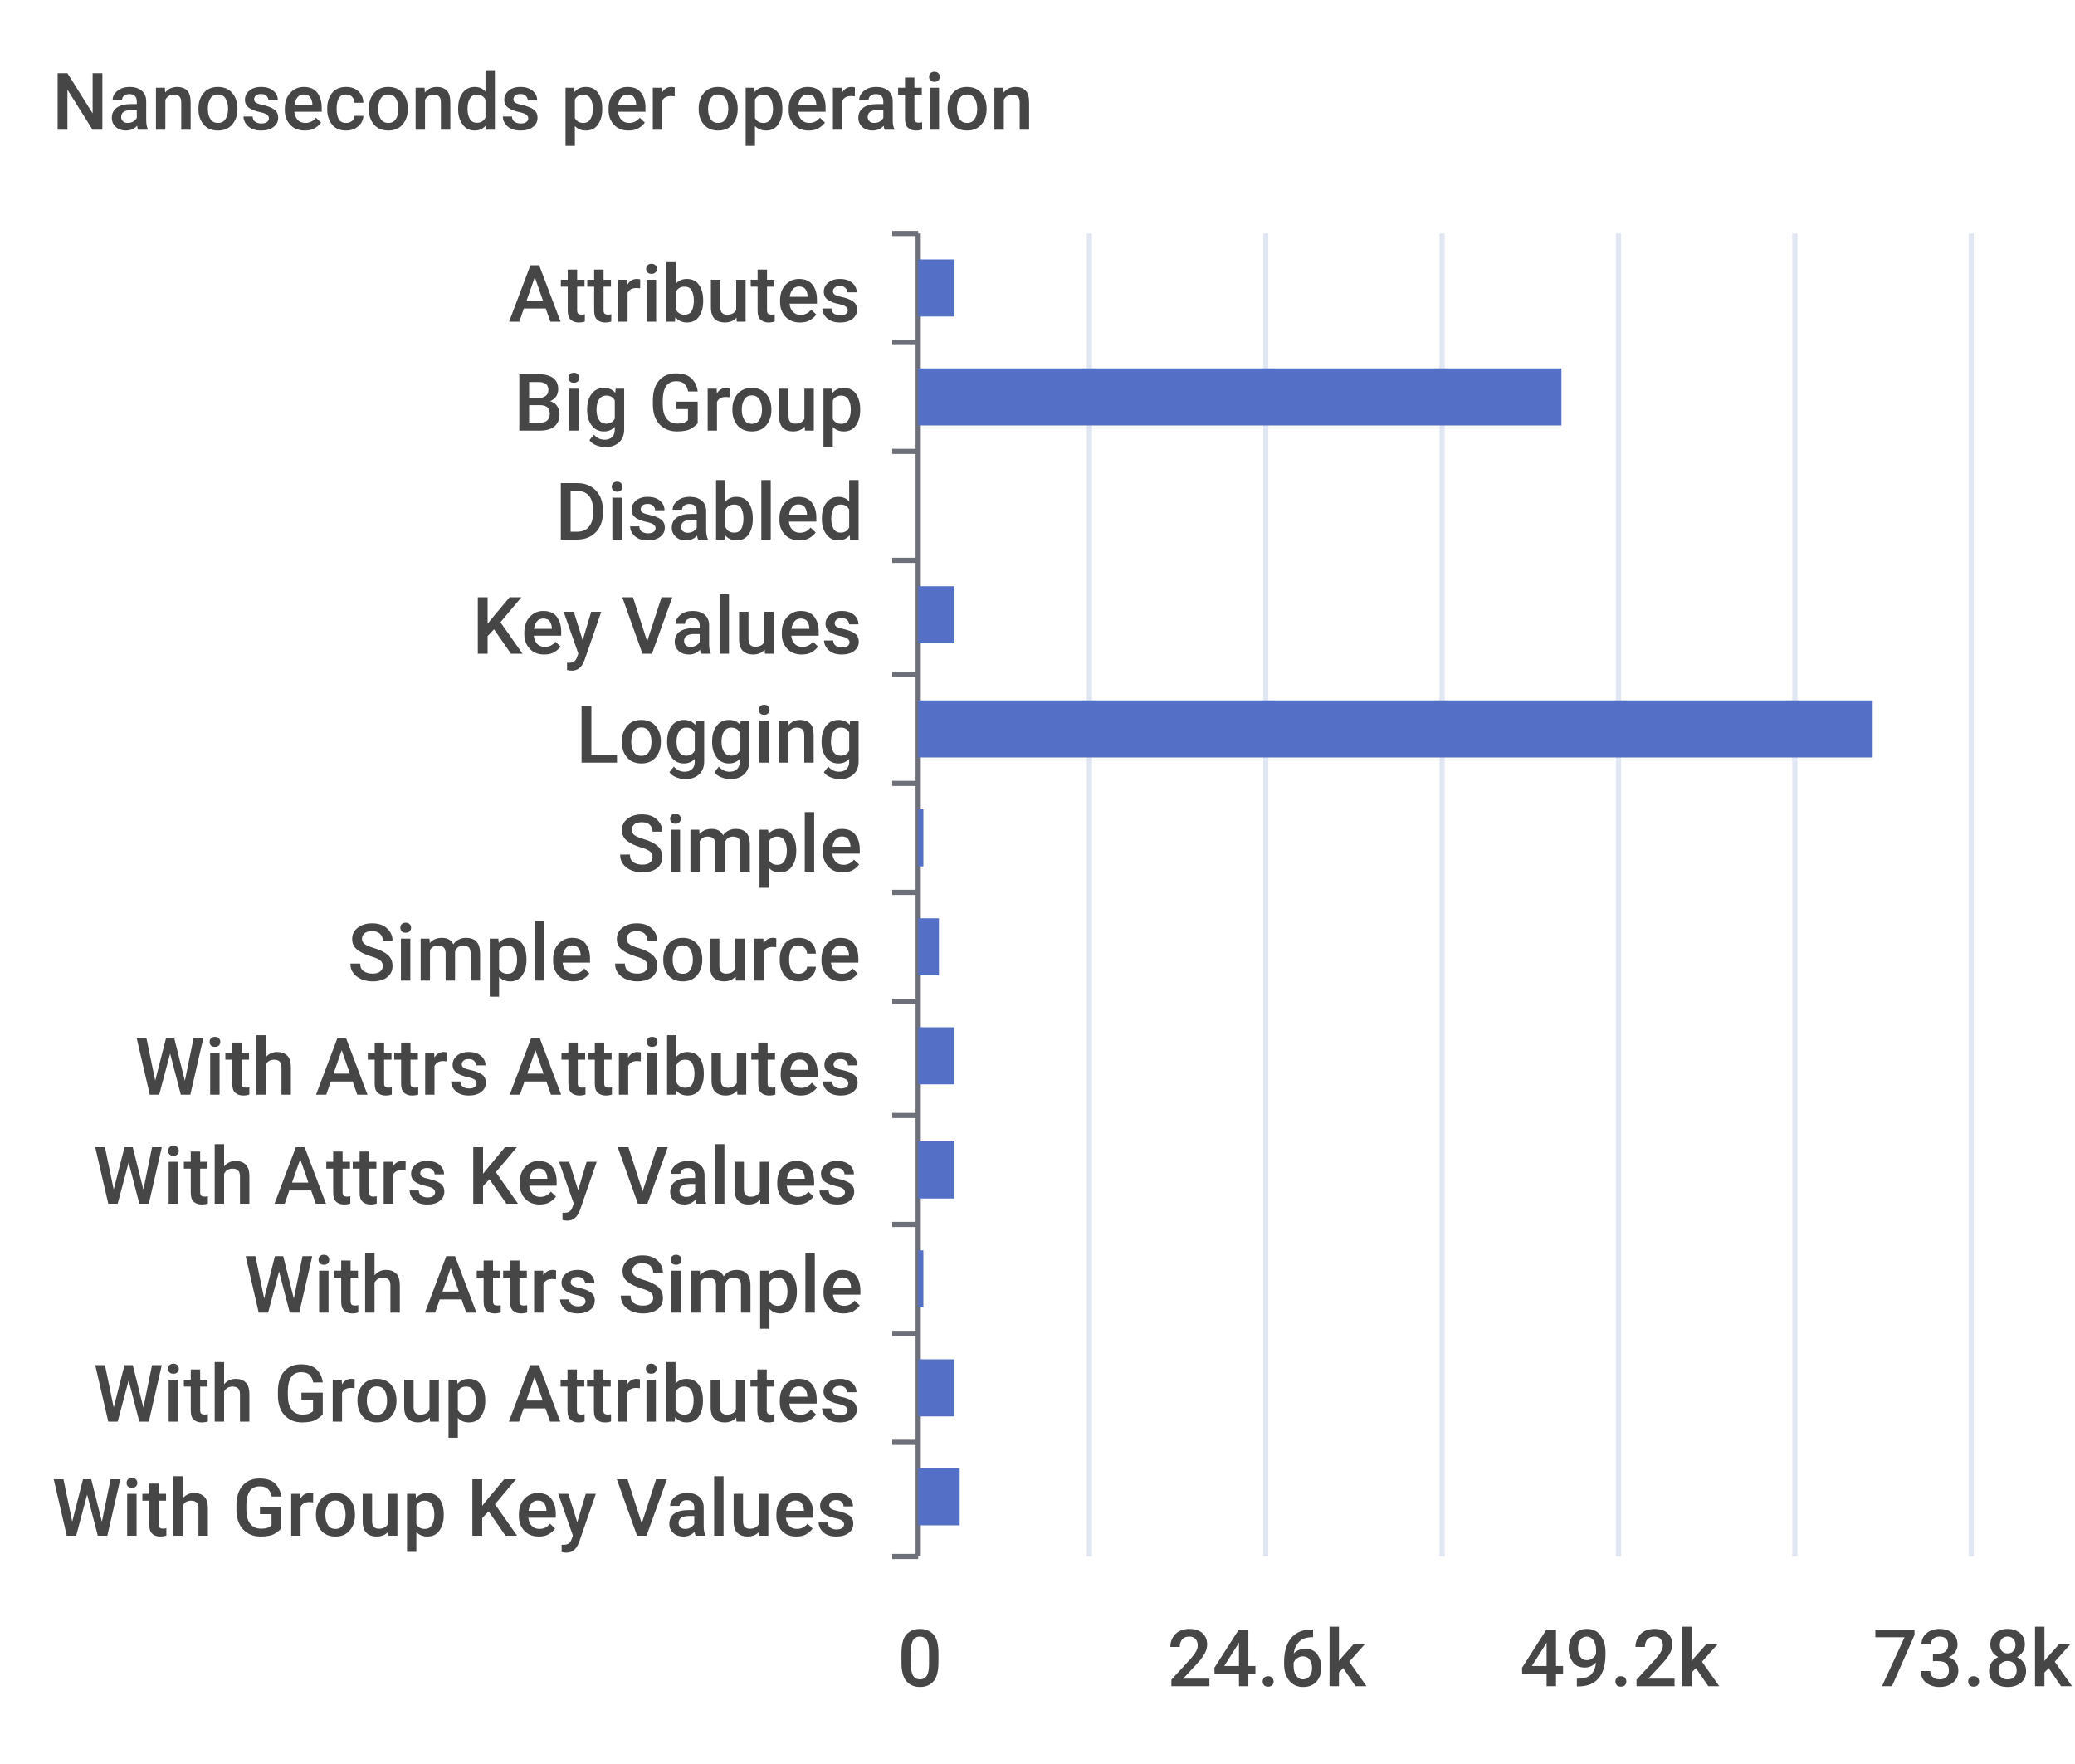
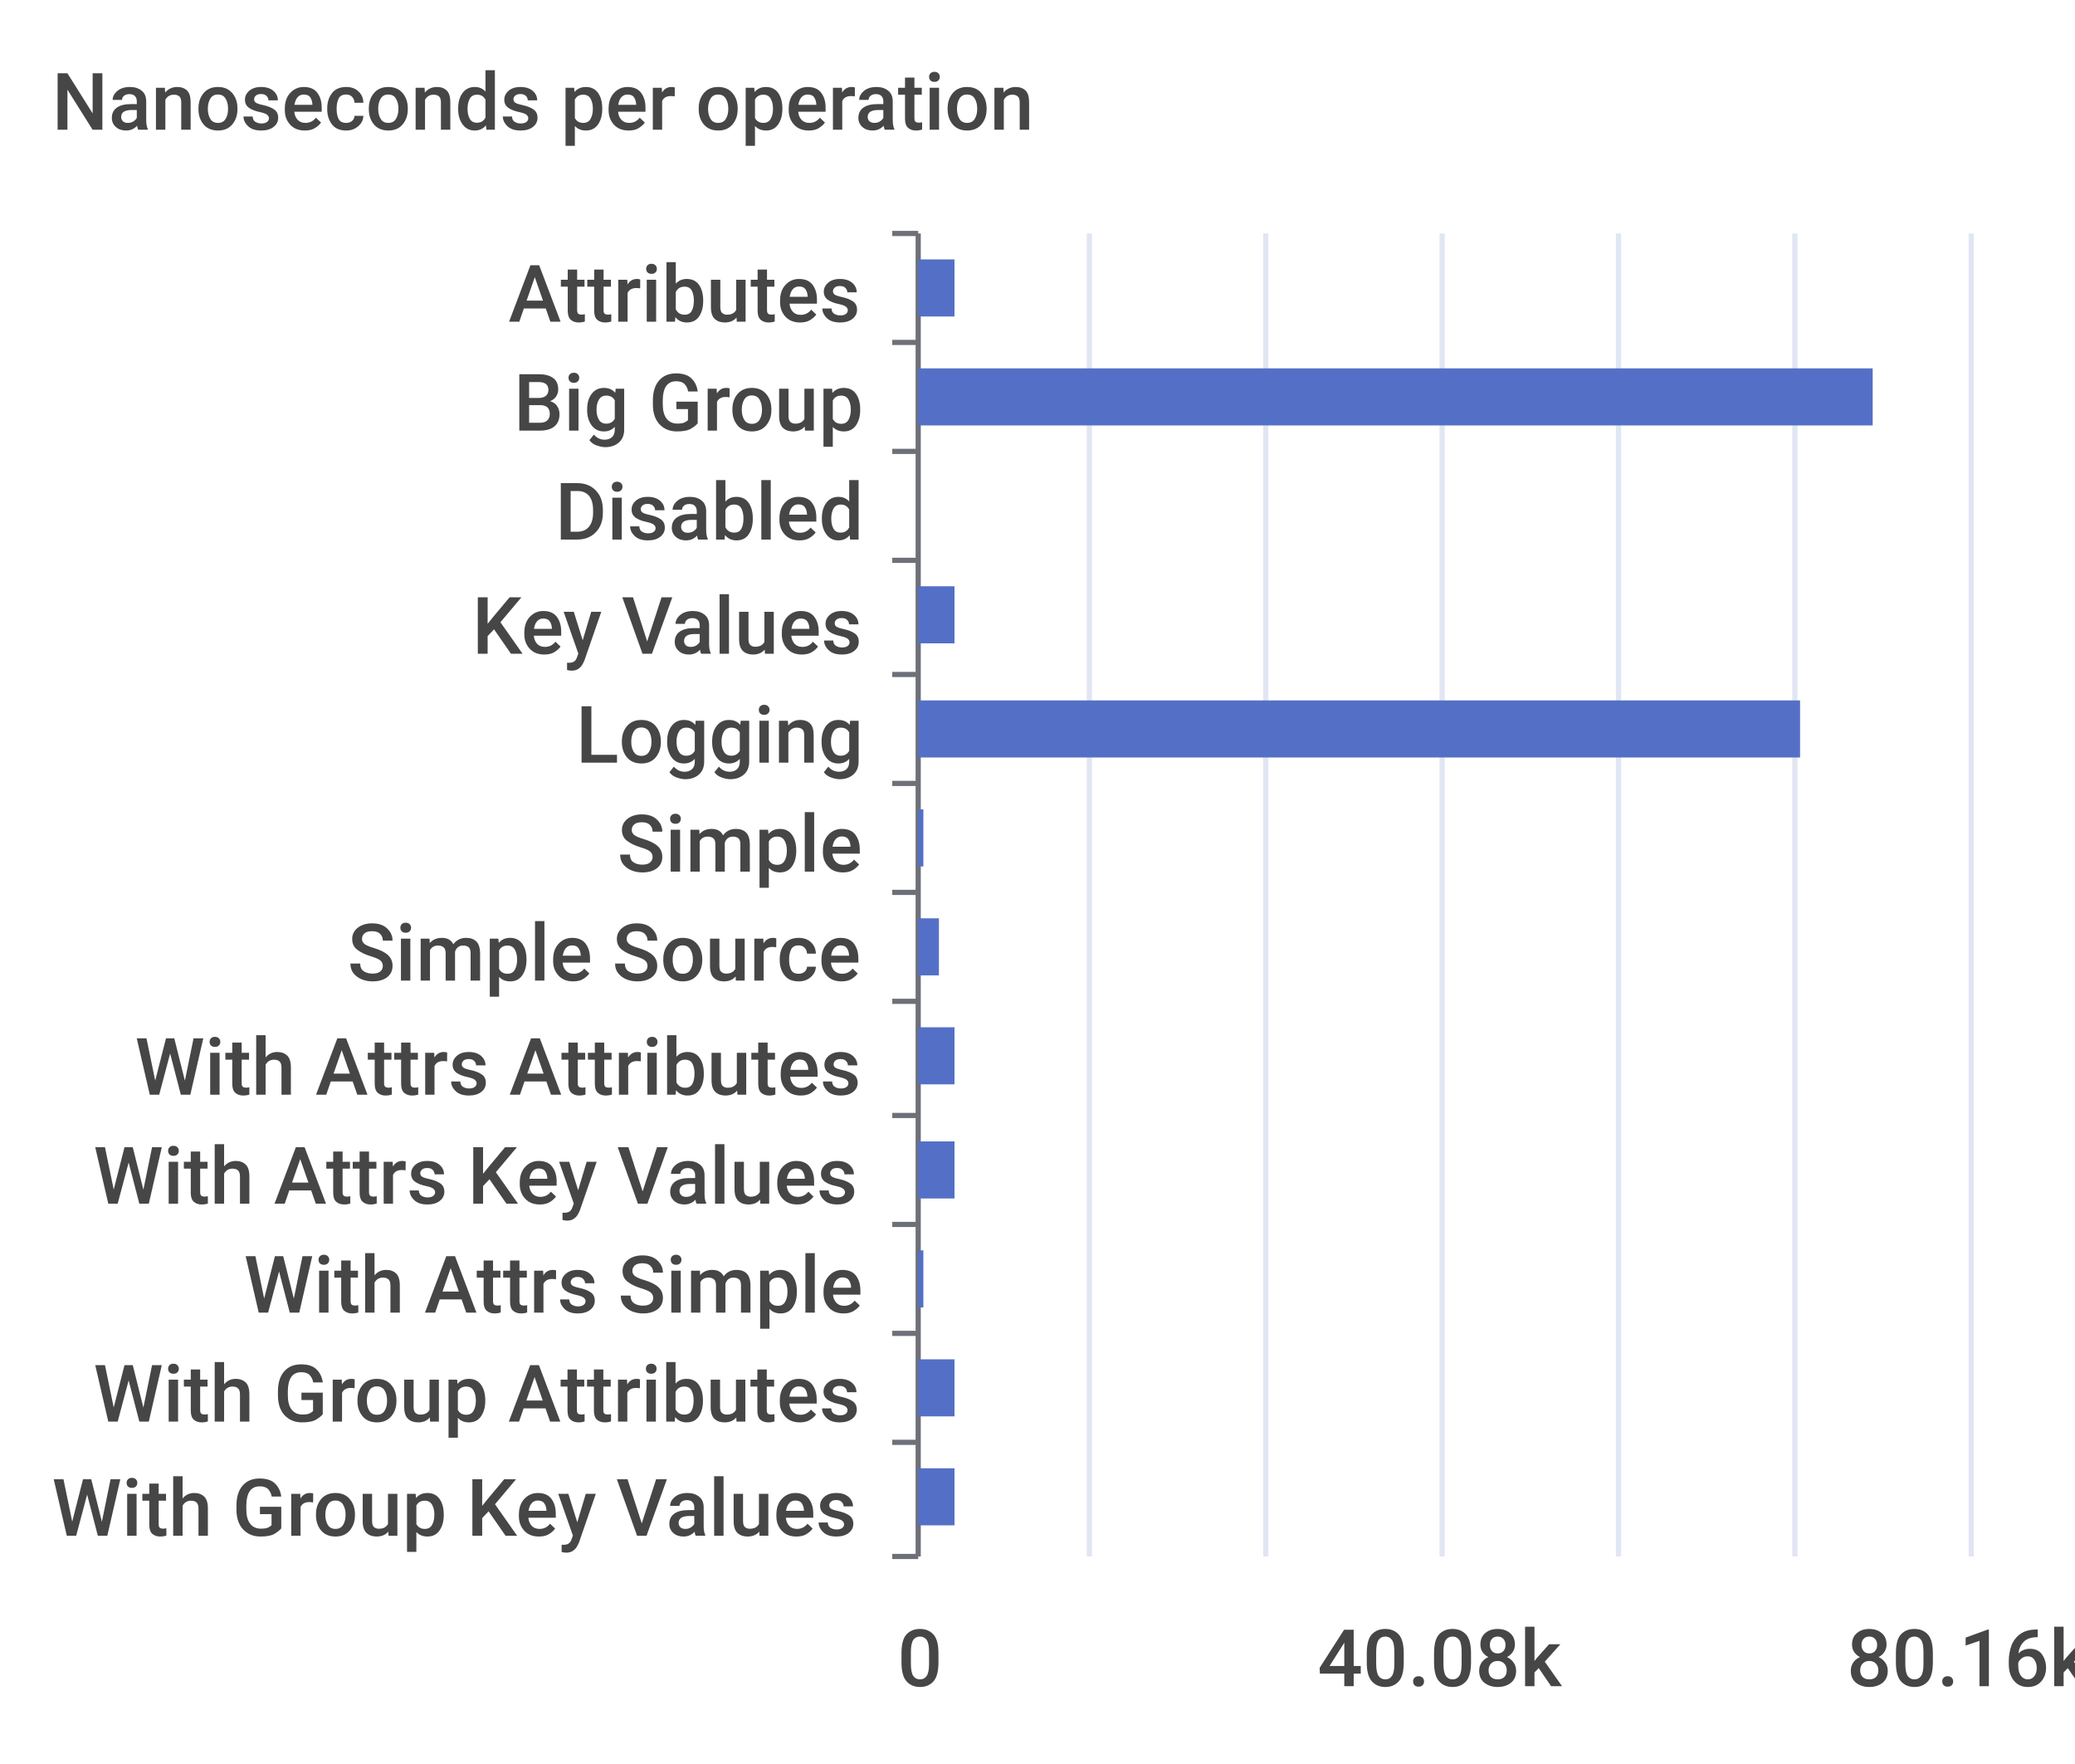
<svg xmlns="http://www.w3.org/2000/svg" width="400" height="340">\n<path d="M 0 0 L 400 0 L 400 340 L 0 340 L 0 0" style="stroke-width:0;stroke:none;fill:rgba(255,255,255,1.0)" />
  <text x="10" y="25" style="stroke-width:0;stroke:none;fill:rgba(70,70,70,1.0);font-size:15.3px;font-family:'Roboto Medium',sans-serif">Nanoseconds per operation</text>
  <path d="M 172 45 L 177 45" style="stroke-width:1;stroke:rgba(110,112,121,1.0);fill:none" />
  <path d="M 172 66 L 177 66" style="stroke-width:1;stroke:rgba(110,112,121,1.0);fill:none" />
  <path d="M 172 87 L 177 87" style="stroke-width:1;stroke:rgba(110,112,121,1.0);fill:none" />
  <path d="M 172 108 L 177 108" style="stroke-width:1;stroke:rgba(110,112,121,1.0);fill:none" />
  <path d="M 172 130 L 177 130" style="stroke-width:1;stroke:rgba(110,112,121,1.0);fill:none" />
  <path d="M 172 151 L 177 151" style="stroke-width:1;stroke:rgba(110,112,121,1.0);fill:none" />
  <path d="M 172 172 L 177 172" style="stroke-width:1;stroke:rgba(110,112,121,1.0);fill:none" />
  <path d="M 172 193 L 177 193" style="stroke-width:1;stroke:rgba(110,112,121,1.0);fill:none" />
  <path d="M 172 215 L 177 215" style="stroke-width:1;stroke:rgba(110,112,121,1.0);fill:none" />
  <path d="M 172 236 L 177 236" style="stroke-width:1;stroke:rgba(110,112,121,1.0);fill:none" />
  <path d="M 172 257 L 177 257" style="stroke-width:1;stroke:rgba(110,112,121,1.0);fill:none" />
  <path d="M 172 278 L 177 278" style="stroke-width:1;stroke:rgba(110,112,121,1.0);fill:none" />
  <path d="M 172 300 L 177 300" style="stroke-width:1;stroke:rgba(110,112,121,1.0);fill:none" />
  <path d="M 177 45 L 177 300" style="stroke-width:1;stroke:rgba(110,112,121,1.0);fill:none" />
  <text x="98" y="62" style="stroke-width:0;stroke:none;fill:rgba(70,70,70,1.0);font-size:15.3px;font-family:'Roboto Medium',sans-serif">Attributes</text>
  <text x="99" y="83" style="stroke-width:0;stroke:none;fill:rgba(70,70,70,1.0);font-size:15.3px;font-family:'Roboto Medium',sans-serif">Big Group</text>
  <text x="107" y="104" style="stroke-width:0;stroke:none;fill:rgba(70,70,70,1.0);font-size:15.3px;font-family:'Roboto Medium',sans-serif">Disabled</text>
  <text x="91" y="126" style="stroke-width:0;stroke:none;fill:rgba(70,70,70,1.0);font-size:15.3px;font-family:'Roboto Medium',sans-serif">Key Values</text>
  <text x="111" y="147" style="stroke-width:0;stroke:none;fill:rgba(70,70,70,1.0);font-size:15.3px;font-family:'Roboto Medium',sans-serif">Logging</text>
  <text x="119" y="168" style="stroke-width:0;stroke:none;fill:rgba(70,70,70,1.0);font-size:15.3px;font-family:'Roboto Medium',sans-serif">Simple</text>
  <text x="67" y="189" style="stroke-width:0;stroke:none;fill:rgba(70,70,70,1.0);font-size:15.3px;font-family:'Roboto Medium',sans-serif">Simple Source</text>
  <text x="26" y="211" style="stroke-width:0;stroke:none;fill:rgba(70,70,70,1.0);font-size:15.3px;font-family:'Roboto Medium',sans-serif">With Attrs Attributes</text>
  <text x="18" y="232" style="stroke-width:0;stroke:none;fill:rgba(70,70,70,1.0);font-size:15.3px;font-family:'Roboto Medium',sans-serif">With Attrs Key Values</text>
  <text x="47" y="253" style="stroke-width:0;stroke:none;fill:rgba(70,70,70,1.0);font-size:15.3px;font-family:'Roboto Medium',sans-serif">With Attrs Simple</text>
  <text x="18" y="274" style="stroke-width:0;stroke:none;fill:rgba(70,70,70,1.0);font-size:15.3px;font-family:'Roboto Medium',sans-serif">With Group Attributes</text>
  <text x="10" y="296" style="stroke-width:0;stroke:none;fill:rgba(70,70,70,1.0);font-size:15.3px;font-family:'Roboto Medium',sans-serif">With Group Key Values</text>
  <text x="173" y="325" style="stroke-width:0;stroke:none;fill:rgba(70,70,70,1.0);font-size:15.3px;font-family:'Roboto Medium',sans-serif">0</text>
-   <text x="225" y="325" style="stroke-width:0;stroke:none;fill:rgba(70,70,70,1.0);font-size:15.3px;font-family:'Roboto Medium',sans-serif">24.6k</text>
-   <text x="293" y="325" style="stroke-width:0;stroke:none;fill:rgba(70,70,70,1.0);font-size:15.3px;font-family:'Roboto Medium',sans-serif">49.2k</text>
-   <text x="361" y="325" style="stroke-width:0;stroke:none;fill:rgba(70,70,70,1.0);font-size:15.3px;font-family:'Roboto Medium',sans-serif">73.8k</text>
+   <text x="254" y="325" style="stroke-width:0;stroke:none;fill:rgba(70,70,70,1.0);font-size:15.3px;font-family:'Roboto Medium',sans-serif">40.08k</text>
+   <text x="356" y="325" style="stroke-width:0;stroke:none;fill:rgba(70,70,70,1.0);font-size:15.3px;font-family:'Roboto Medium',sans-serif">80.16k</text>
  <path d="M 210 45 L 210 300" style="stroke-width:1;stroke:rgba(224,230,242,1.0);fill:none" />
  <path d="M 244 45 L 244 300" style="stroke-width:1;stroke:rgba(224,230,242,1.0);fill:none" />
  <path d="M 278 45 L 278 300" style="stroke-width:1;stroke:rgba(224,230,242,1.0);fill:none" />
  <path d="M 312 45 L 312 300" style="stroke-width:1;stroke:rgba(224,230,242,1.0);fill:none" />
  <path d="M 346 45 L 346 300" style="stroke-width:1;stroke:rgba(224,230,242,1.0);fill:none" />
  <path d="M 380 45 L 380 300" style="stroke-width:1;stroke:rgba(224,230,242,1.0);fill:none" />
-   <path d="M 177 283 L 185 283 L 185 294 L 177 294 L 177 283" style="stroke-width:0;stroke:none;fill:rgba(84,112,198,1.0)" />
+   <path d="M 177 283 L 184 283 L 184 294 L 177 294 L 177 283" style="stroke-width:0;stroke:none;fill:rgba(84,112,198,1.0)" />
  <path d="M 177 262 L 184 262 L 184 273 L 177 273 L 177 262" style="stroke-width:0;stroke:none;fill:rgba(84,112,198,1.0)" />
  <path d="M 177 241 L 178 241 L 178 252 L 177 252 L 177 241" style="stroke-width:0;stroke:none;fill:rgba(84,112,198,1.0)" />
  <path d="M 177 220 L 184 220 L 184 231 L 177 231 L 177 220" style="stroke-width:0;stroke:none;fill:rgba(84,112,198,1.0)" />
  <path d="M 177 198 L 184 198 L 184 209 L 177 209 L 177 198" style="stroke-width:0;stroke:none;fill:rgba(84,112,198,1.0)" />
  <path d="M 177 177 L 181 177 L 181 188 L 177 188 L 177 177" style="stroke-width:0;stroke:none;fill:rgba(84,112,198,1.0)" />
  <path d="M 177 156 L 178 156 L 178 167 L 177 167 L 177 156" style="stroke-width:0;stroke:none;fill:rgba(84,112,198,1.0)" />
-   <path d="M 177 135 L 361 135 L 361 146 L 177 146 L 177 135" style="stroke-width:0;stroke:none;fill:rgba(84,112,198,1.0)" />
+   <path d="M 177 135 L 347 135 L 347 146 L 177 146 L 177 135" style="stroke-width:0;stroke:none;fill:rgba(84,112,198,1.0)" />
  <path d="M 177 113 L 184 113 L 184 124 L 177 124 L 177 113" style="stroke-width:0;stroke:none;fill:rgba(84,112,198,1.0)" />
  <path d="M 177 92 L 177 92 L 177 103 L 177 103 L 177 92" style="stroke-width:0;stroke:none;fill:rgba(84,112,198,1.0)" />
-   <path d="M 177 71 L 301 71 L 301 82 L 177 82 L 177 71" style="stroke-width:0;stroke:none;fill:rgba(84,112,198,1.0)" />
+   <path d="M 177 71 L 361 71 L 361 82 L 177 82 L 177 71" style="stroke-width:0;stroke:none;fill:rgba(84,112,198,1.0)" />
  <path d="M 177 50 L 184 50 L 184 61 L 177 61 L 177 50" style="stroke-width:0;stroke:none;fill:rgba(84,112,198,1.0)" />
</svg>
